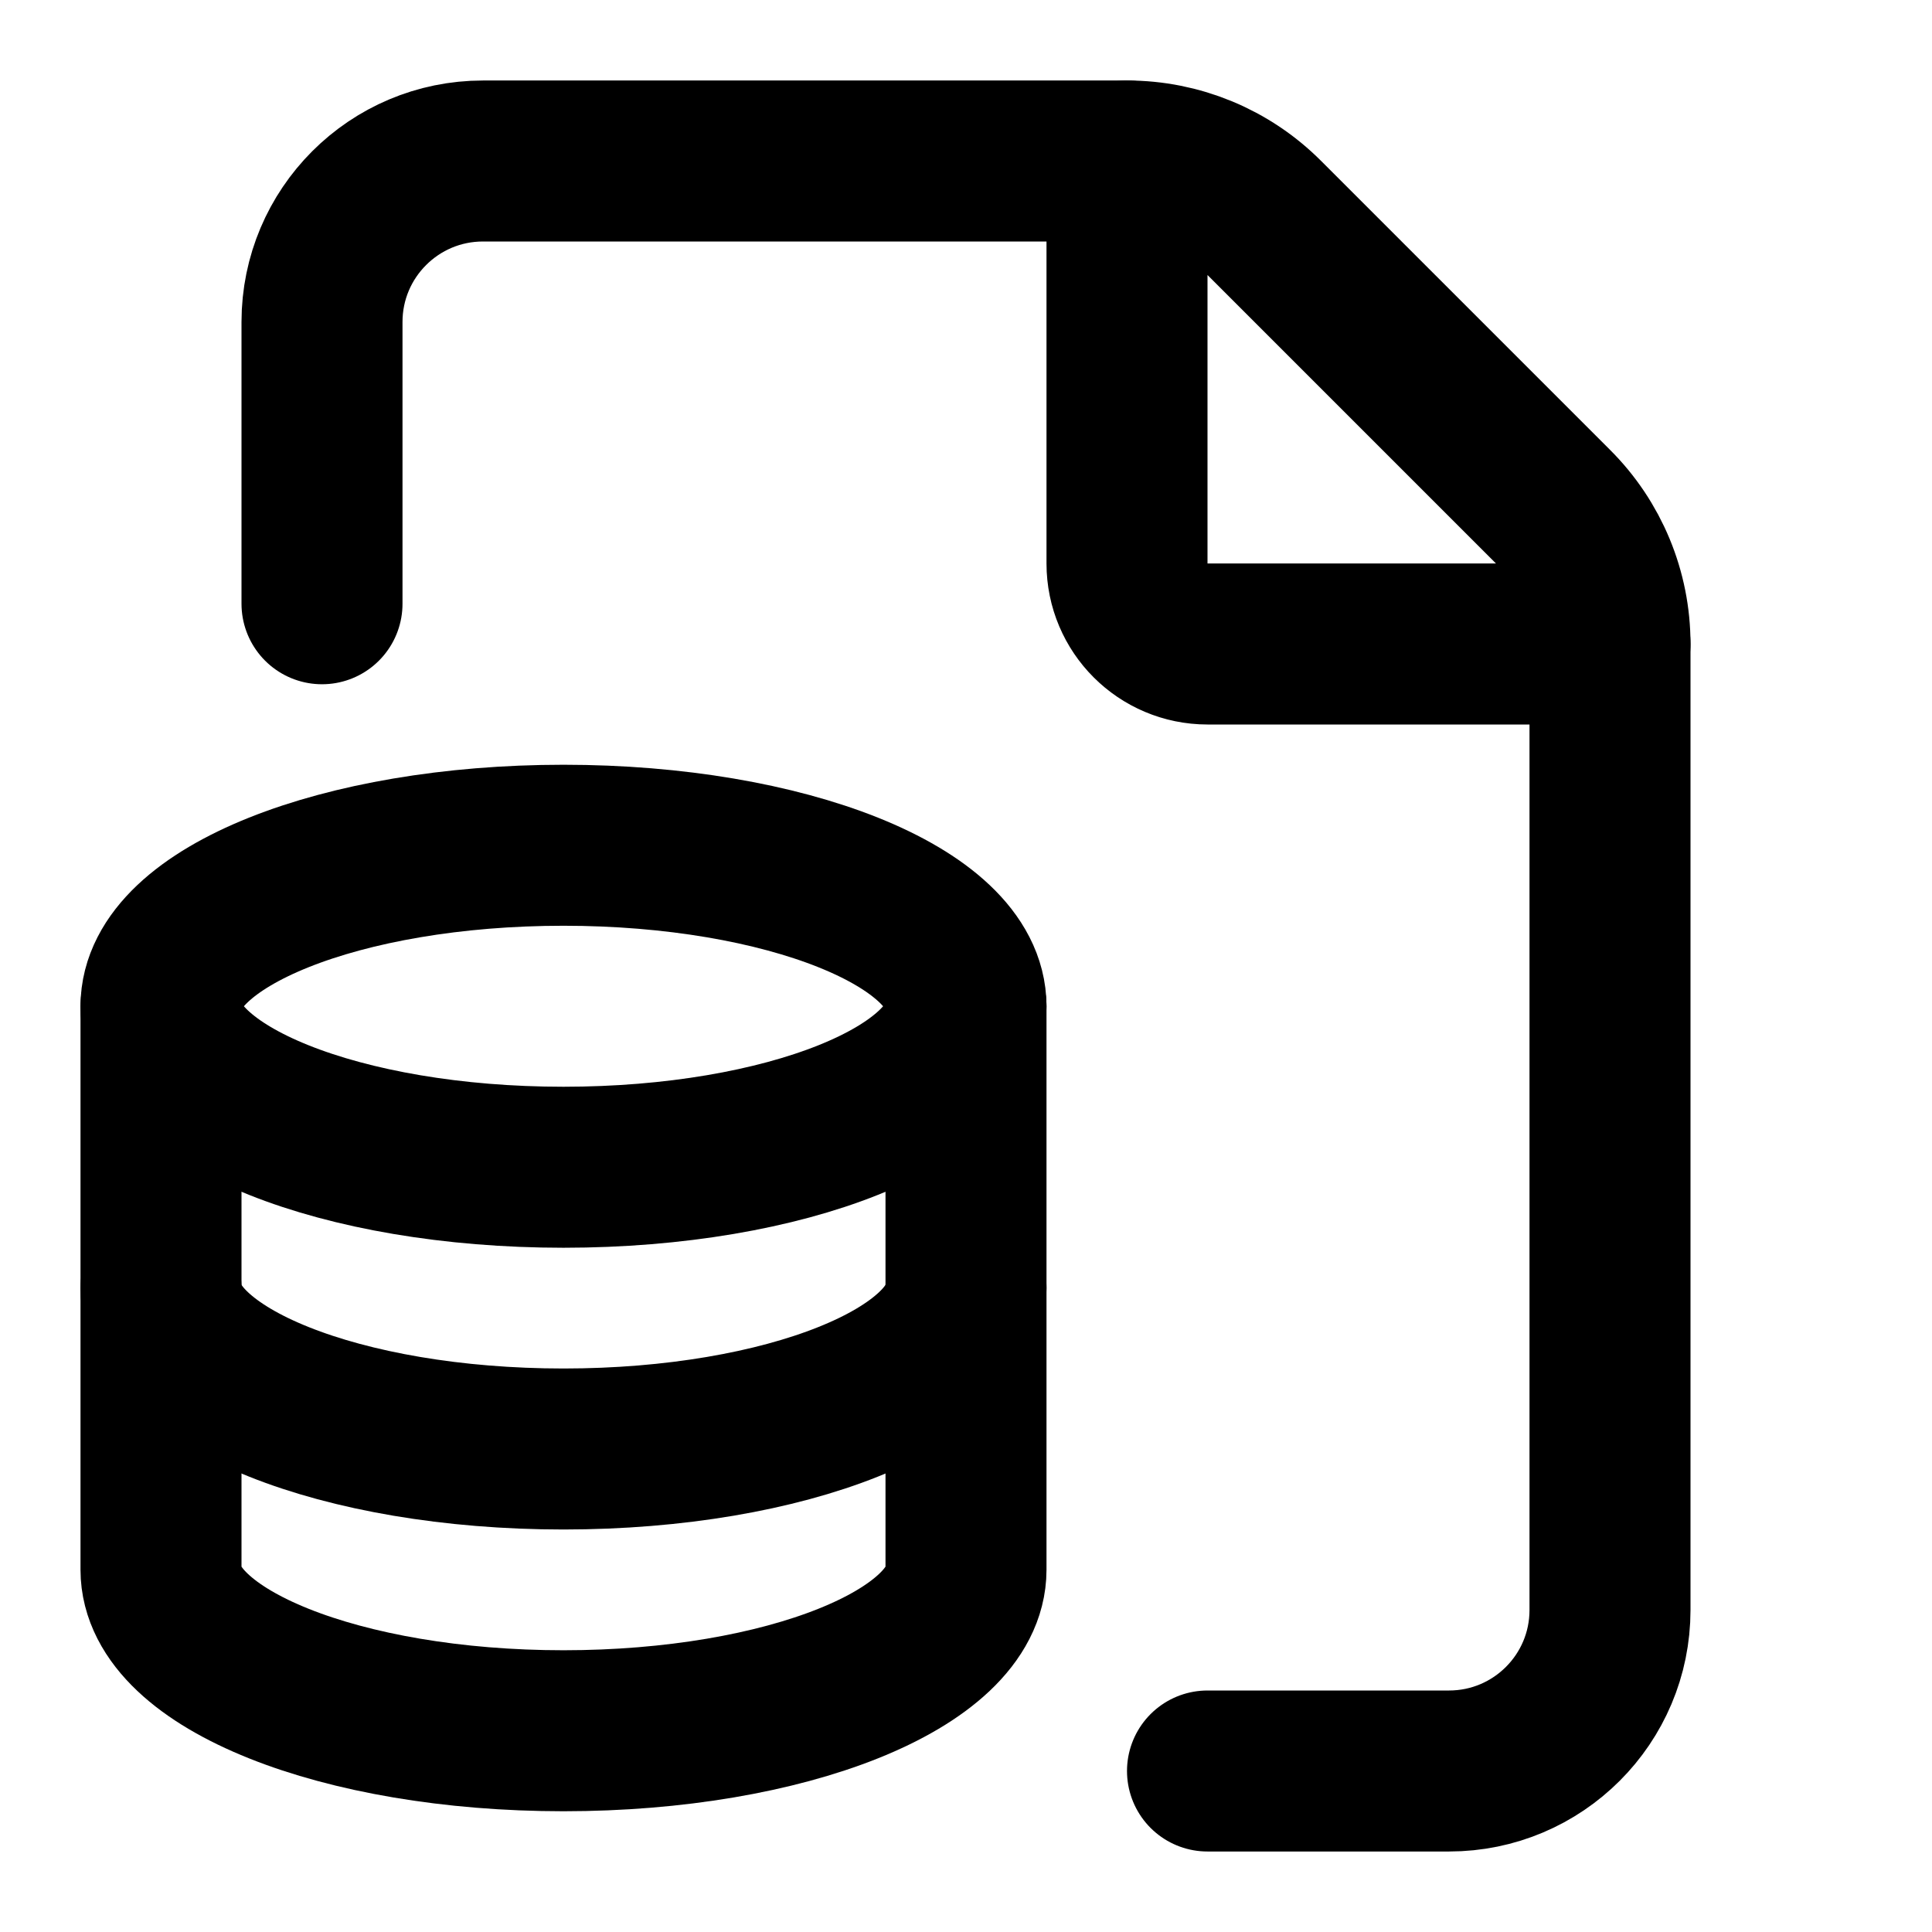
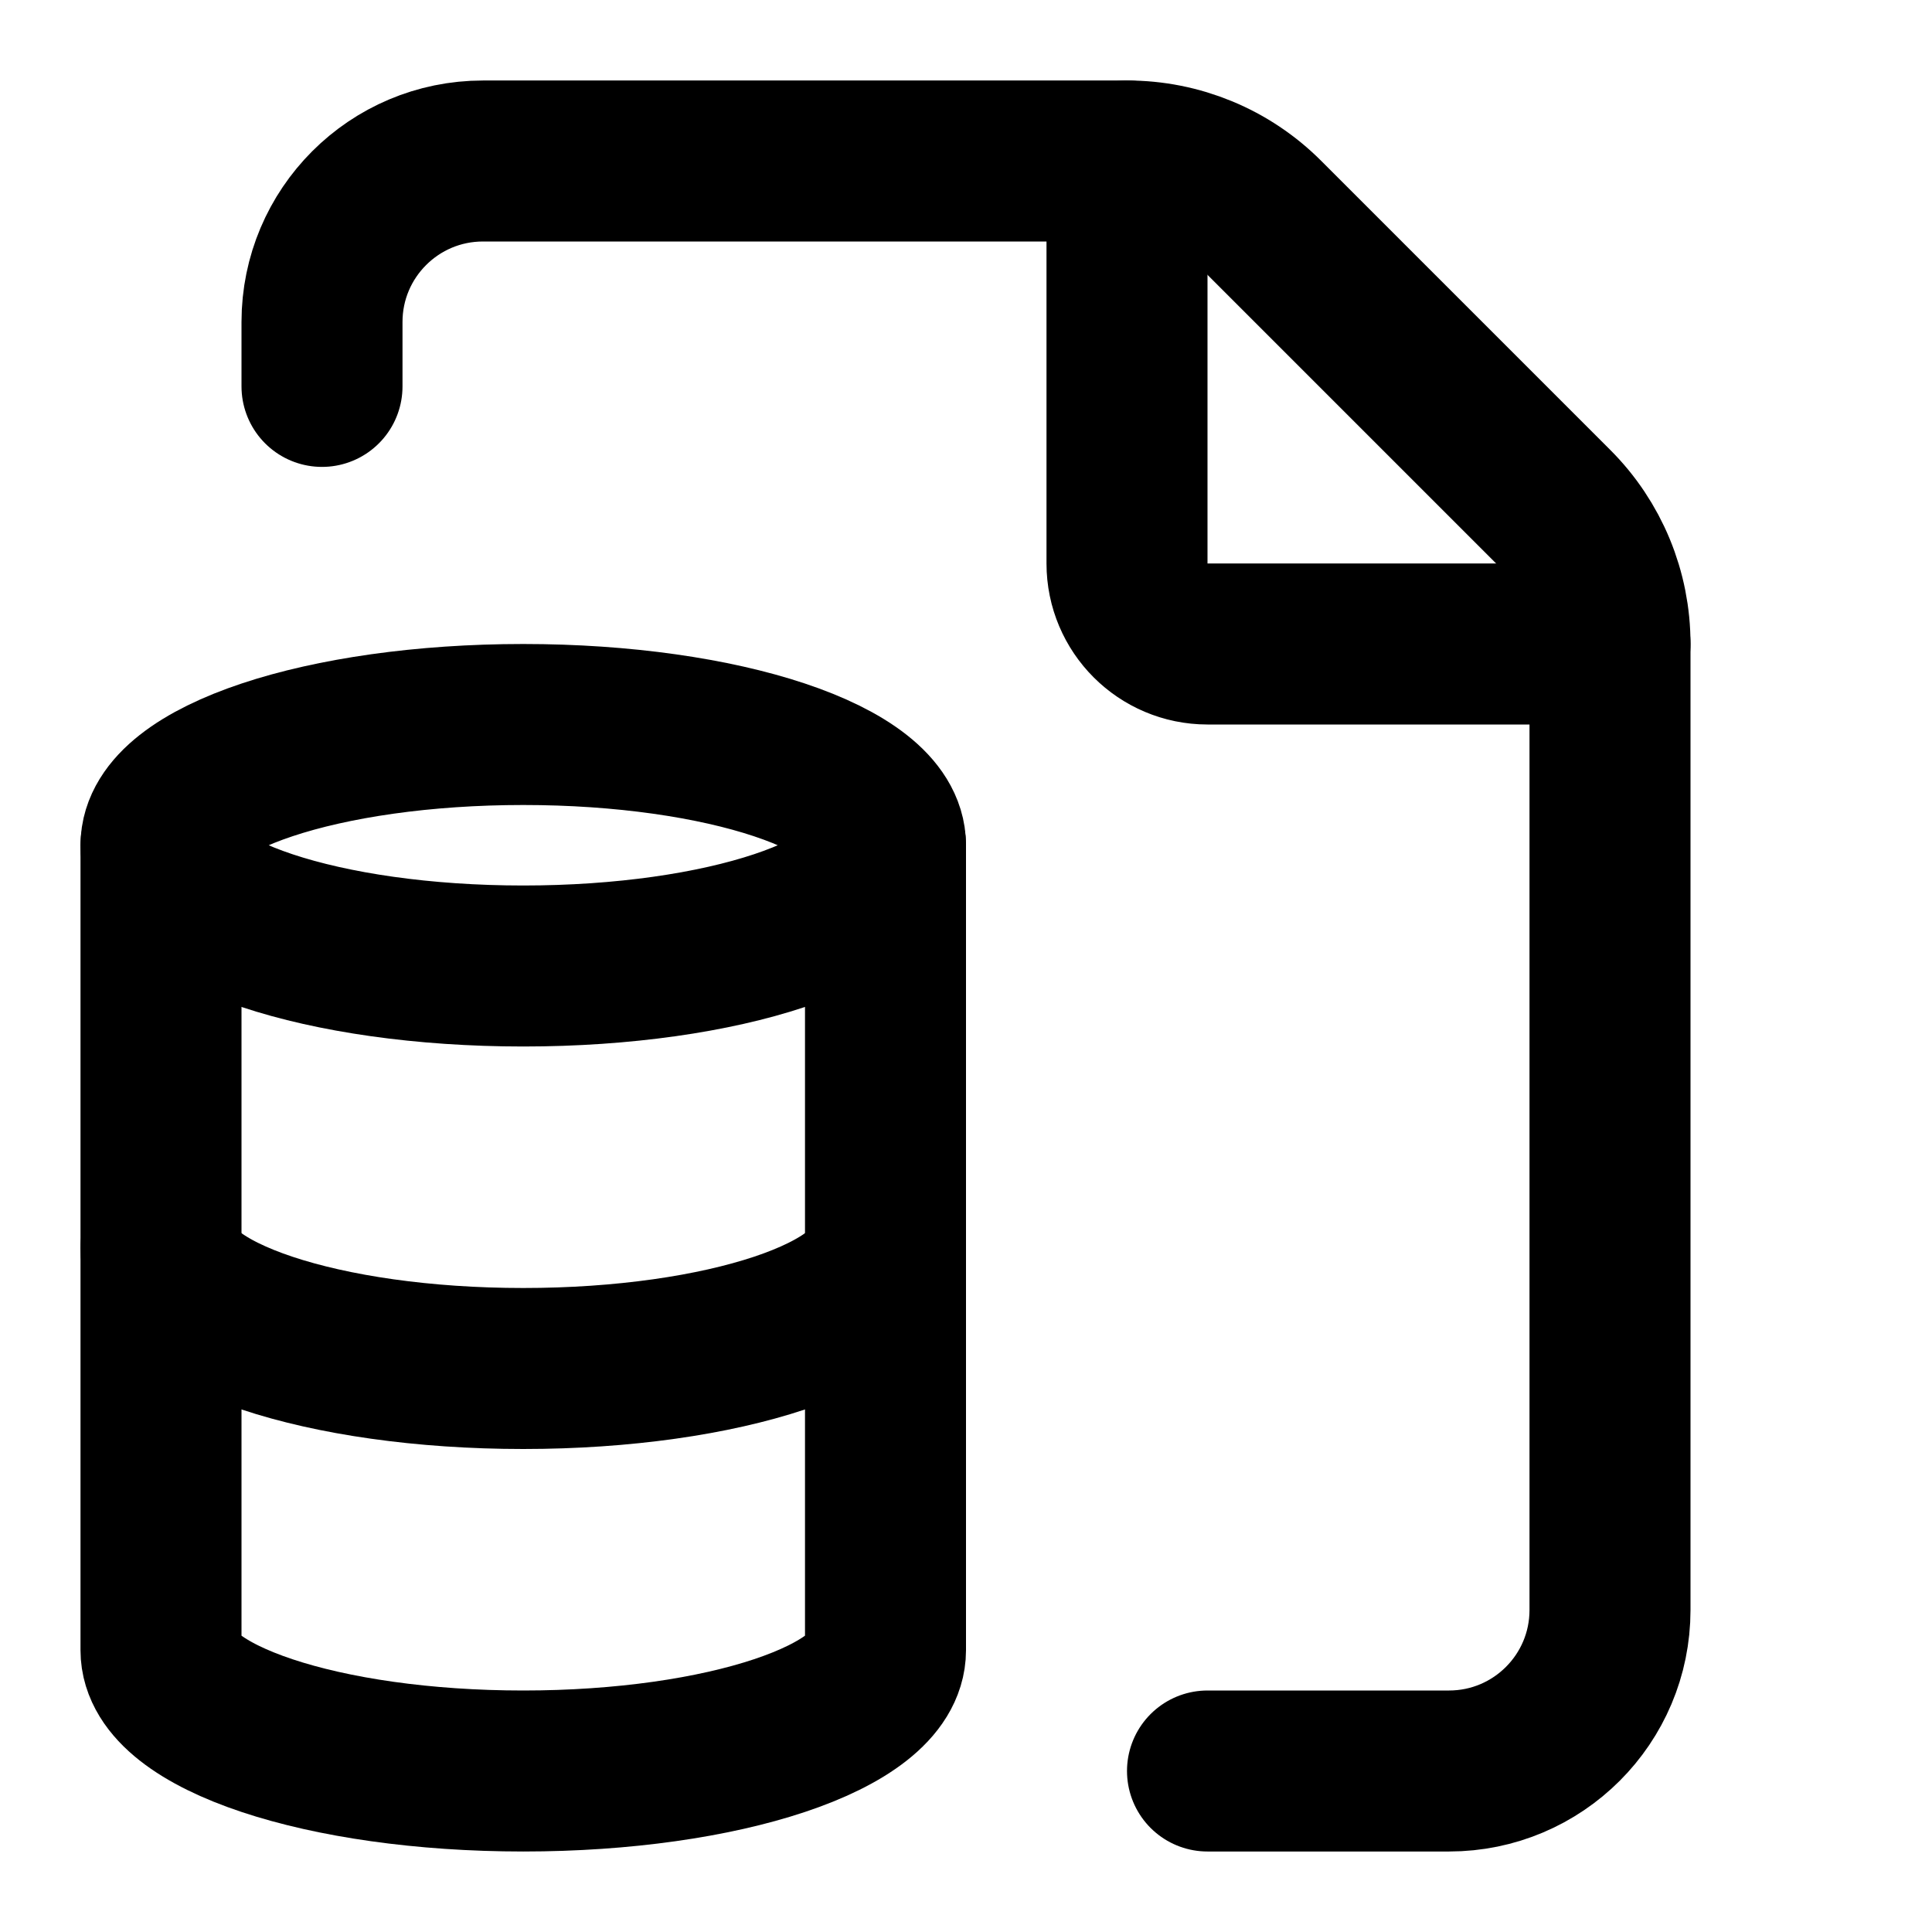
<svg xmlns="http://www.w3.org/2000/svg" width="24" height="24" viewBox="0 0 24 24" fill="none" stroke="currentColor" stroke-width="2" stroke-linecap="round" stroke-linejoin="round">
-   <path d="M15 8a1 1 0 0 1-1-1V2a2.4 2.4 0 0 1 1.704.706l3.588 3.588A2.4 2.4 0 0 1 20 8z" />
-   <path d="M2 12.5v7a5 2 0 0 0 10 0v-7" />
-   <path d="M2 16a5 2 0 0 0 10 0" />
-   <path d="M20 8v12a2 2 0 0 1-2 2h-3" />
-   <path d="M4 7.5V4a2 2 0 0 1 2-2h8" />
-   <ellipse cx="7" cy="12.5" rx="5" ry="2" />
+   <path d="M14 2v5a1 1 0 0 0 1 1h5" />
+   <path d="M4 4.8V4a2 2 0 0 1 2-2h8a2.4 2.4 0 0 1 1.706.706l3.588 3.588A2.4 2.4 0 0 1 20 8v12a2 2 0 0 1-2 2h-3" />
+   <path d="M2 10.5v10a4.5 1.5 0 0 0 9 0V10.5" />
+   <path d="M2 15.5a4.5 1.5 0 0 0 9 0" />
+   <ellipse cx="6.5" cy="10.5" rx="4.5" ry="1.5" />
</svg>
